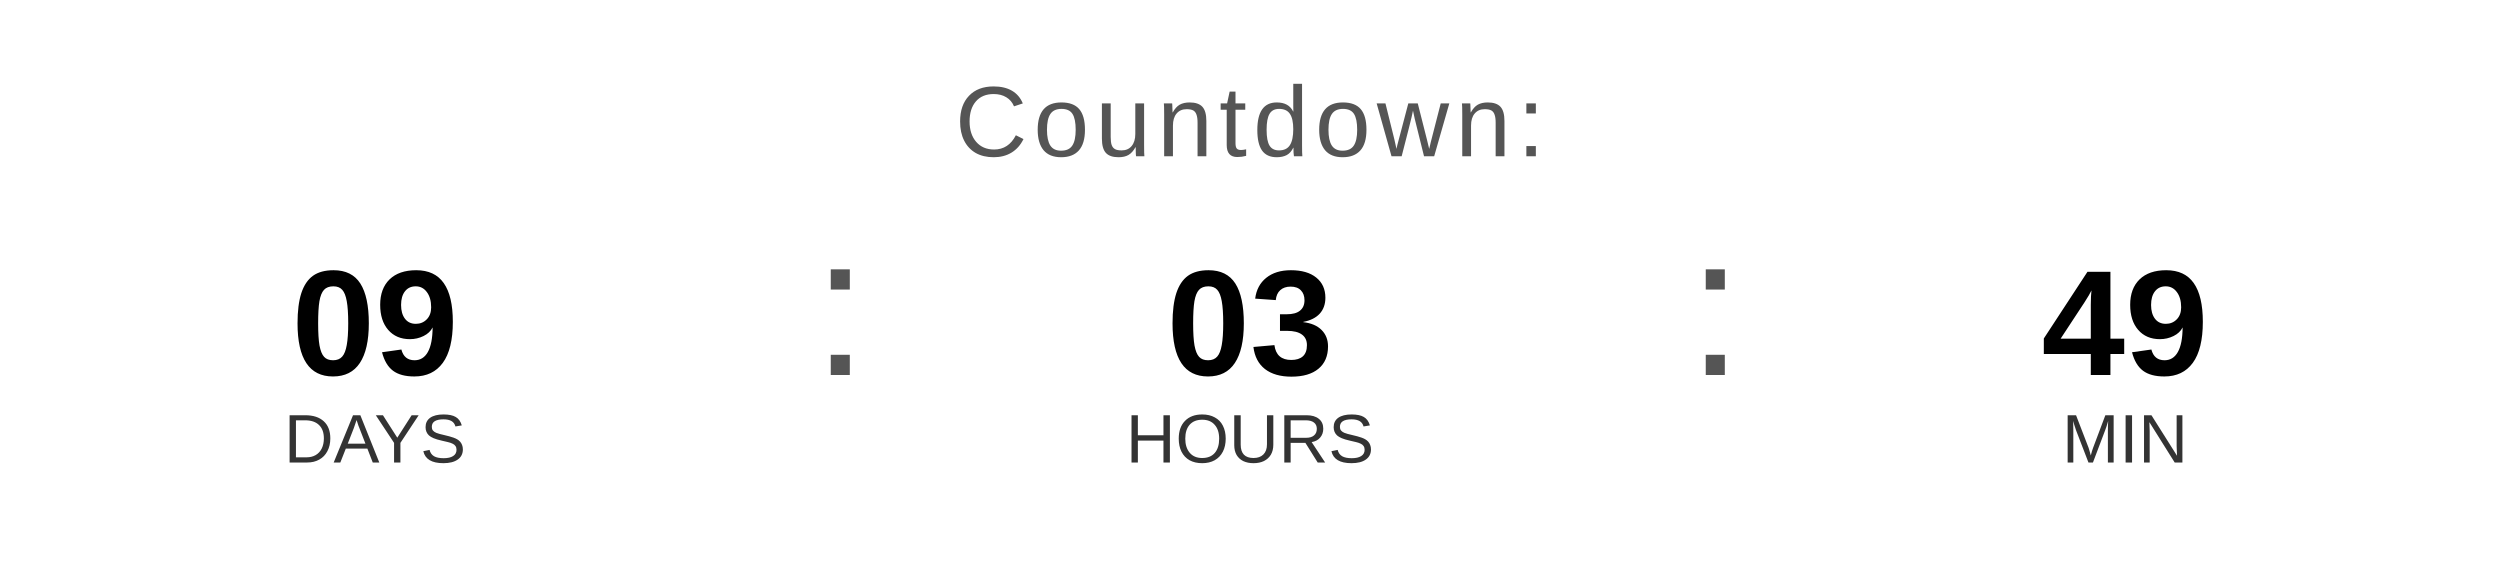
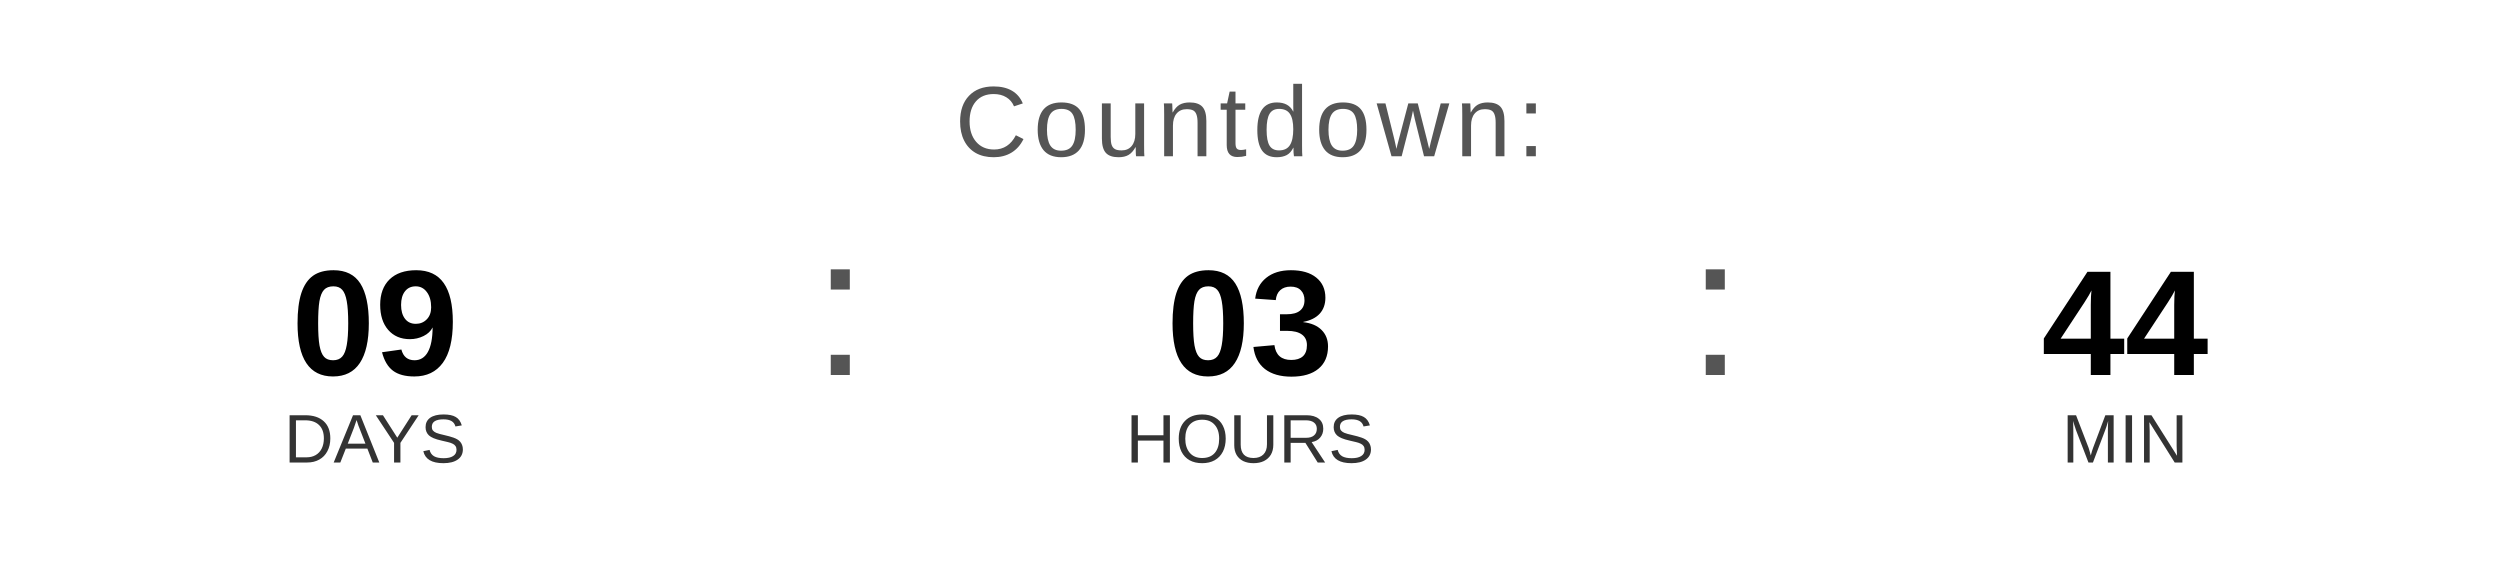
<svg xmlns="http://www.w3.org/2000/svg" width="400" height="90" viewBox="0 0 400 90">
  <text x="200" y="25" font-family="Arial, Helvetica, sans-serif" font-size="16" fill="#555555" text-anchor="middle" letter-spacing="1">
    Countdown:
  </text>
  <text x="60" y="60" font-family="Arial, Helvetica, sans-serif" font-size="24" font-weight="bold" fill="#000000" text-anchor="middle">09</text>
  <text x="60" y="74" font-family="Arial, Helvetica, sans-serif" font-size="11" fill="#333333" text-anchor="middle">DAYS</text>
  <text x="130" y="60" font-family="Arial, sans-serif" font-size="32" fill="#555555">:</text>
  <text x="200" y="60" font-family="Arial, Helvetica, sans-serif" font-size="24" font-weight="bold" fill="#000000" text-anchor="middle">03</text>
  <text x="200" y="74" font-family="Arial, Helvetica, sans-serif" font-size="11" fill="#333333" text-anchor="middle">HOURS</text>
  <text x="270" y="60" font-family="Arial, sans-serif" font-size="32" fill="#555555">:</text>
-   <text x="340" y="60" font-family="Arial, Helvetica, sans-serif" font-size="24" font-weight="bold" fill="#000000" text-anchor="middle">49</text>
+   <text x="340" y="60" font-family="Arial, Helvetica, sans-serif" font-size="24" font-weight="bold" fill="#000000" text-anchor="middle">44</text>
  <text x="340" y="74" font-family="Arial, Helvetica, sans-serif" font-size="11" fill="#333333" text-anchor="middle">MIN</text>
</svg>
